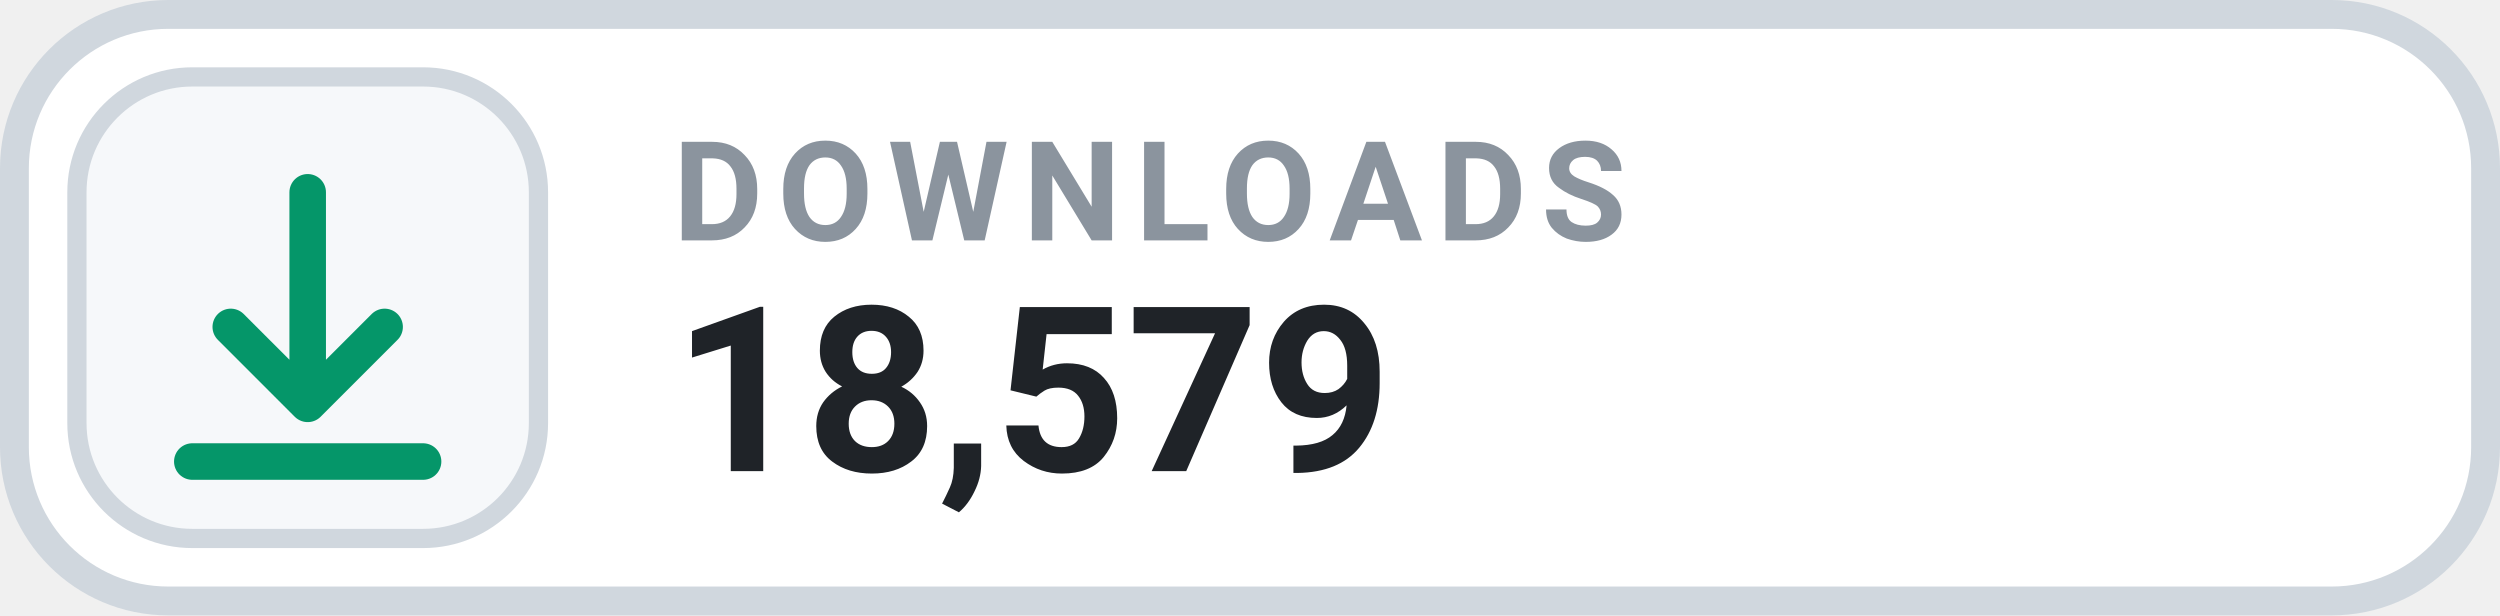
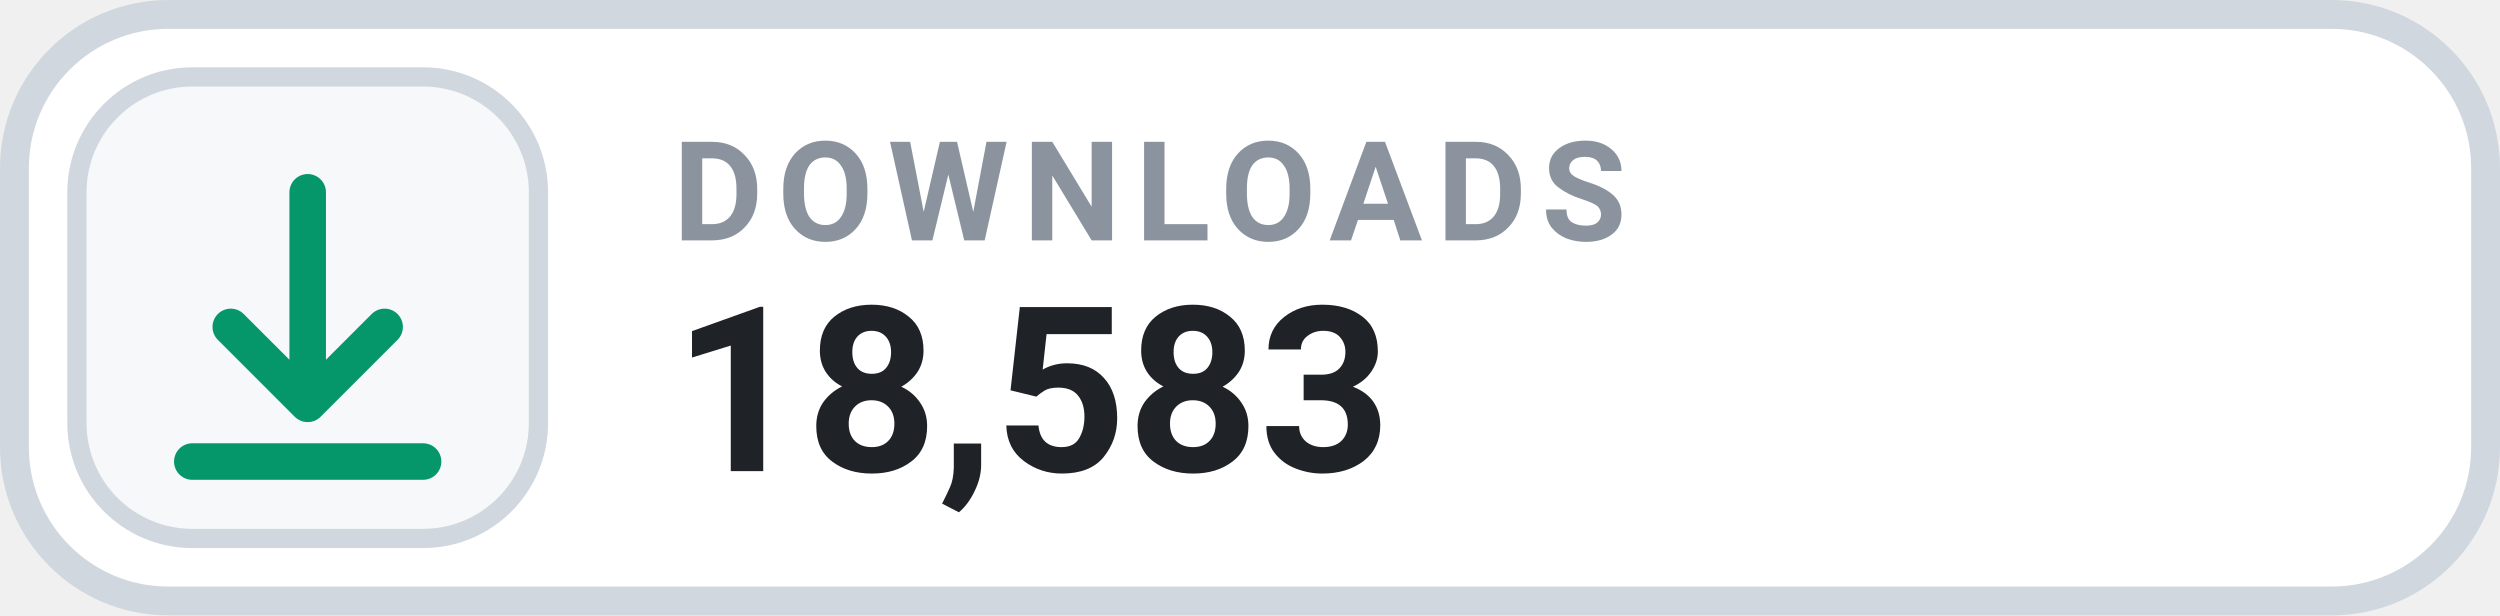
- <svg xmlns="http://www.w3.org/2000/svg" width="130" height="32" viewBox="0 0 130 32" role="img" aria-label="DOWNLOADS 18,579">
+ <svg xmlns="http://www.w3.org/2000/svg" width="130" height="32" viewBox="0 0 130 32" role="img" aria-label="DOWNLOADS 18,583">
  <rect x=".75" y=".75" width="128.5" height="30.5" rx="8" fill="#FFFFFF" stroke="#D0D7DE" stroke-width="1.5" />
  <rect x="4" y="4" width="24" height="24" rx="6" fill="#F6F8FA" stroke="#D0D7DE" stroke-width="1" />
  <g transform="translate(16 16)" style="color:#059669;">
    <path d="M0 -6 v11 m0 0 l4 -4 m-4 4 l-4 -4 M-6 8 h12" fill="none" stroke="currentColor" stroke-width="1.9" stroke-linecap="round" stroke-linejoin="round" />
  </g>
  <text x="35" y="12.5" fill="#8B949E" font-family="-apple-system,BlinkMacSystemFont,'Segoe UI',Roboto,Helvetica,Arial,sans-serif" font-size="7.2" font-weight="700" letter-spacing=".75">DOWNLOADS</text>
-   <text x="35" y="24.5" fill="#1F2328" font-family="-apple-system,BlinkMacSystemFont,'Segoe UI',Roboto,Helvetica,Arial,sans-serif" font-size="12" font-weight="700">18,579</text>
+   <text x="35" y="24.5" fill="#1F2328" font-family="-apple-system,BlinkMacSystemFont,'Segoe UI',Roboto,Helvetica,Arial,sans-serif" font-size="12" font-weight="700">18,583</text>
</svg>
